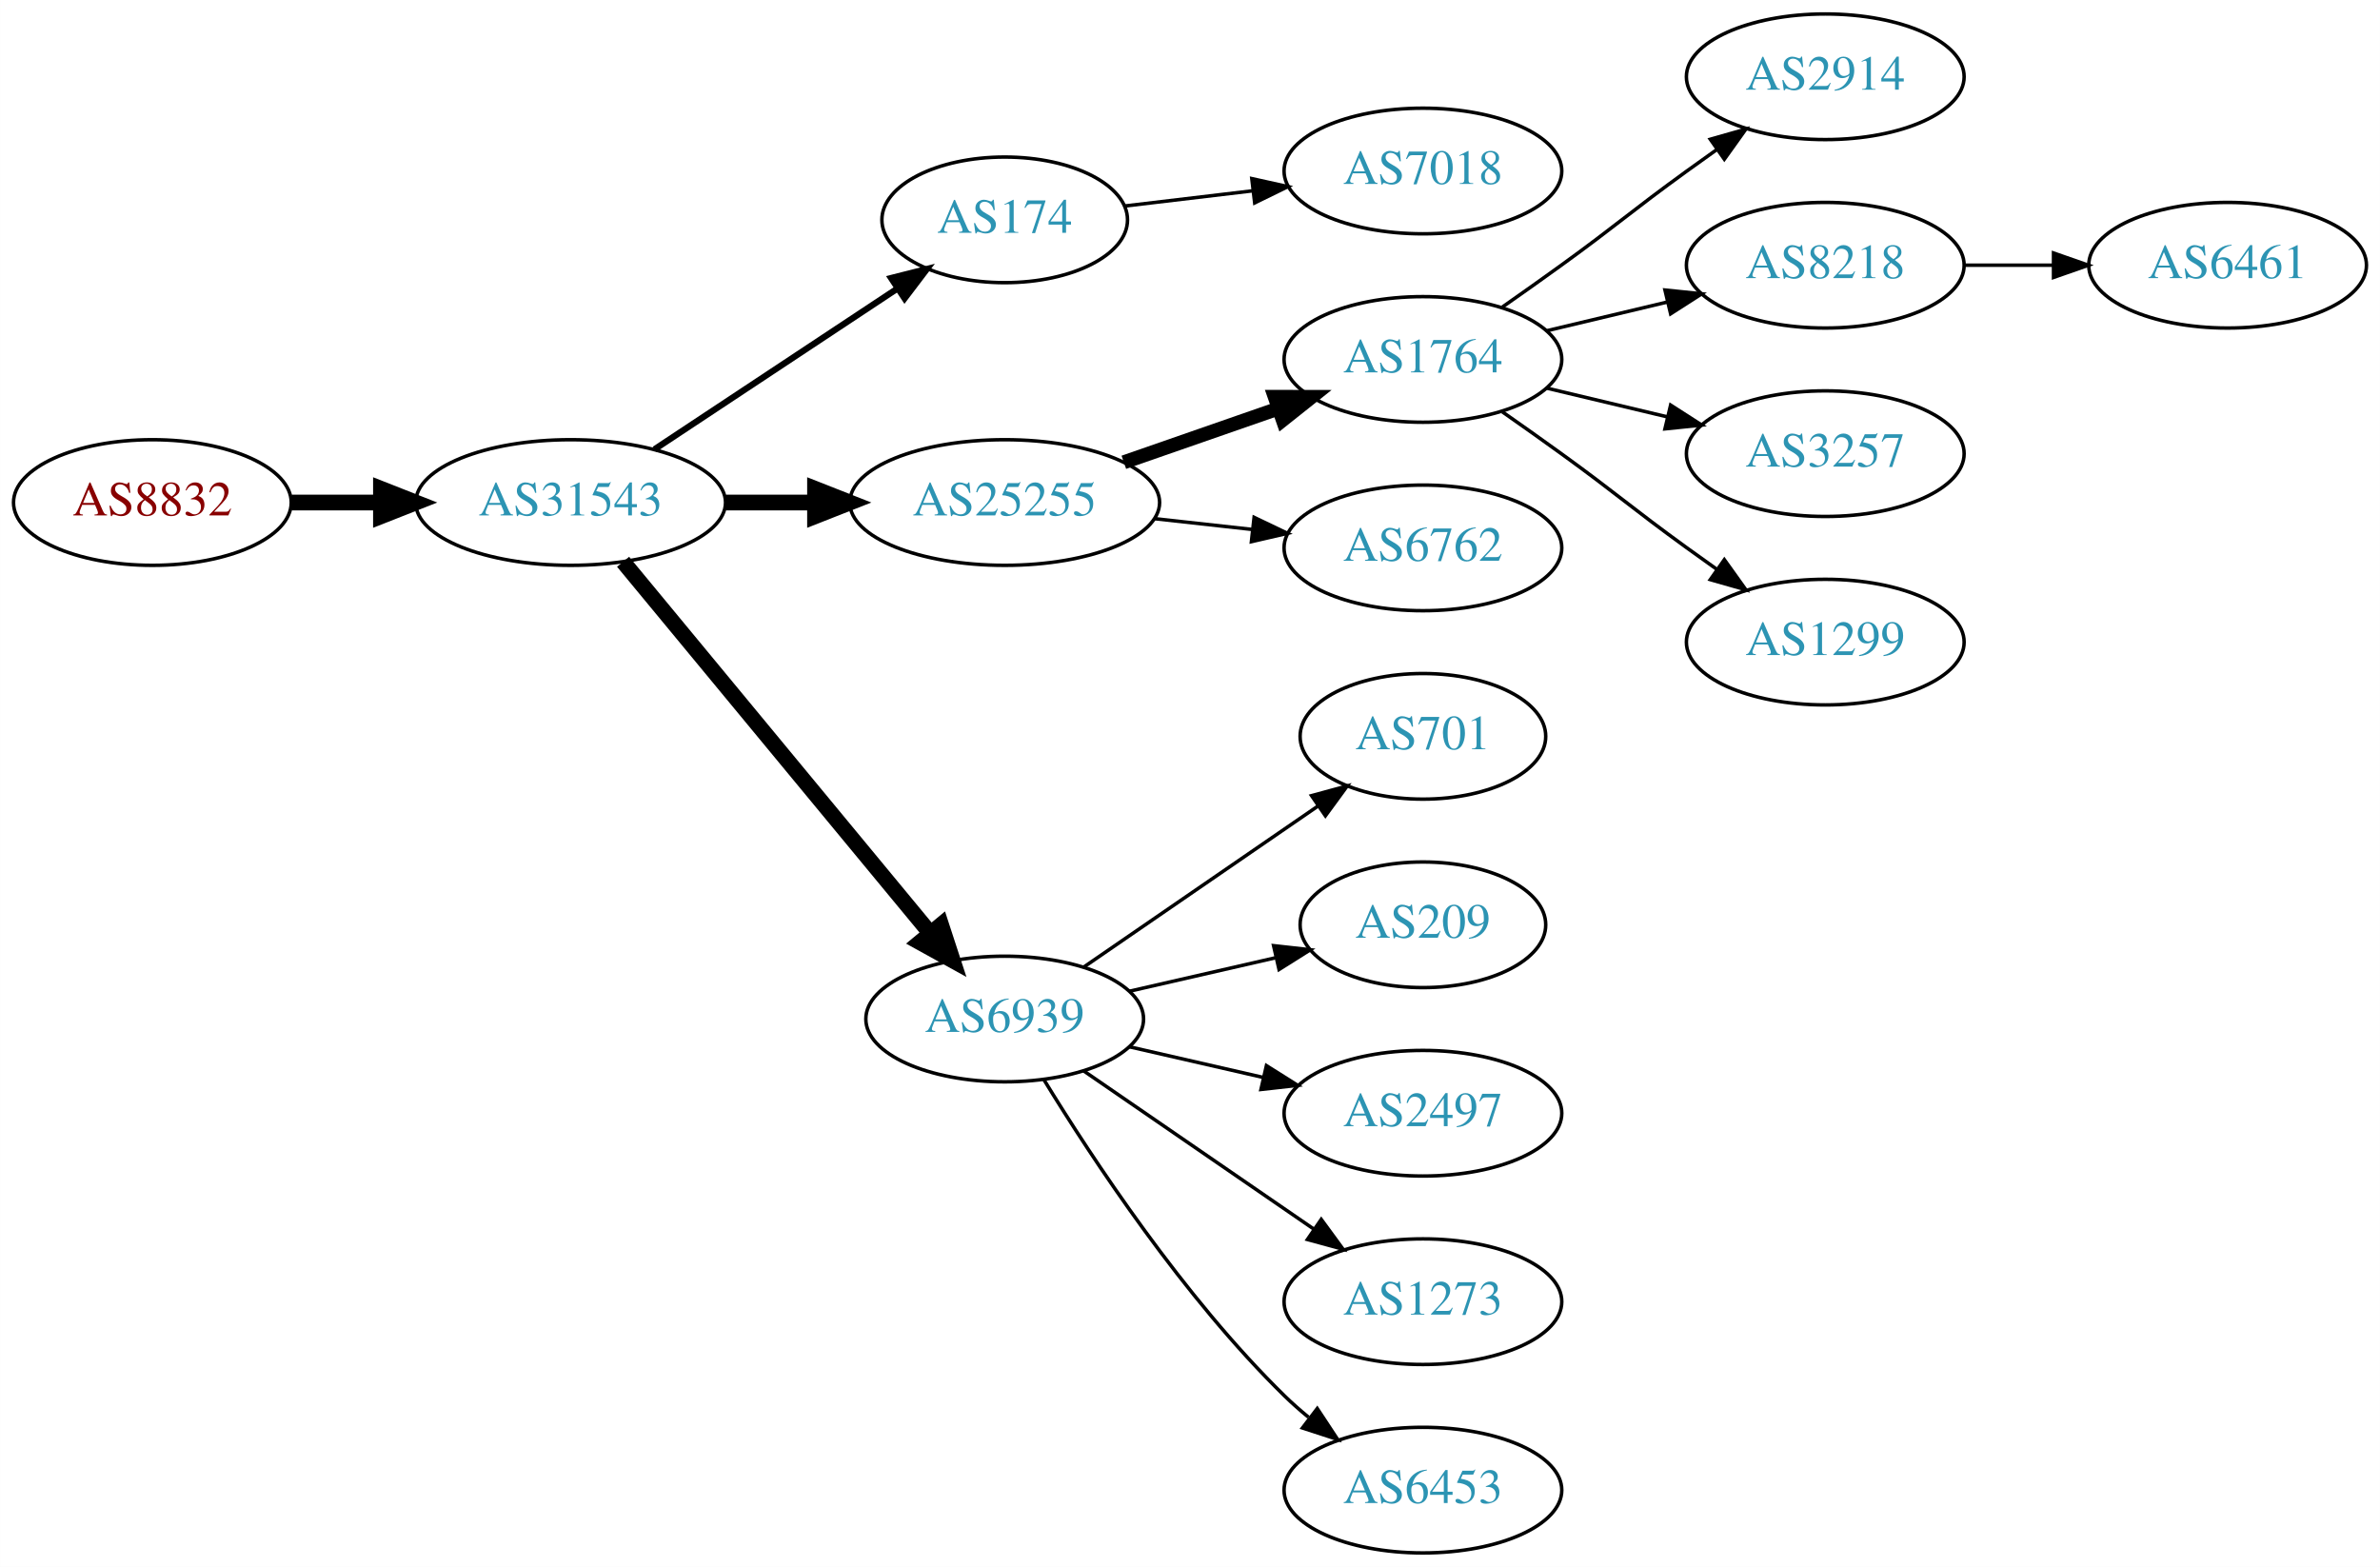
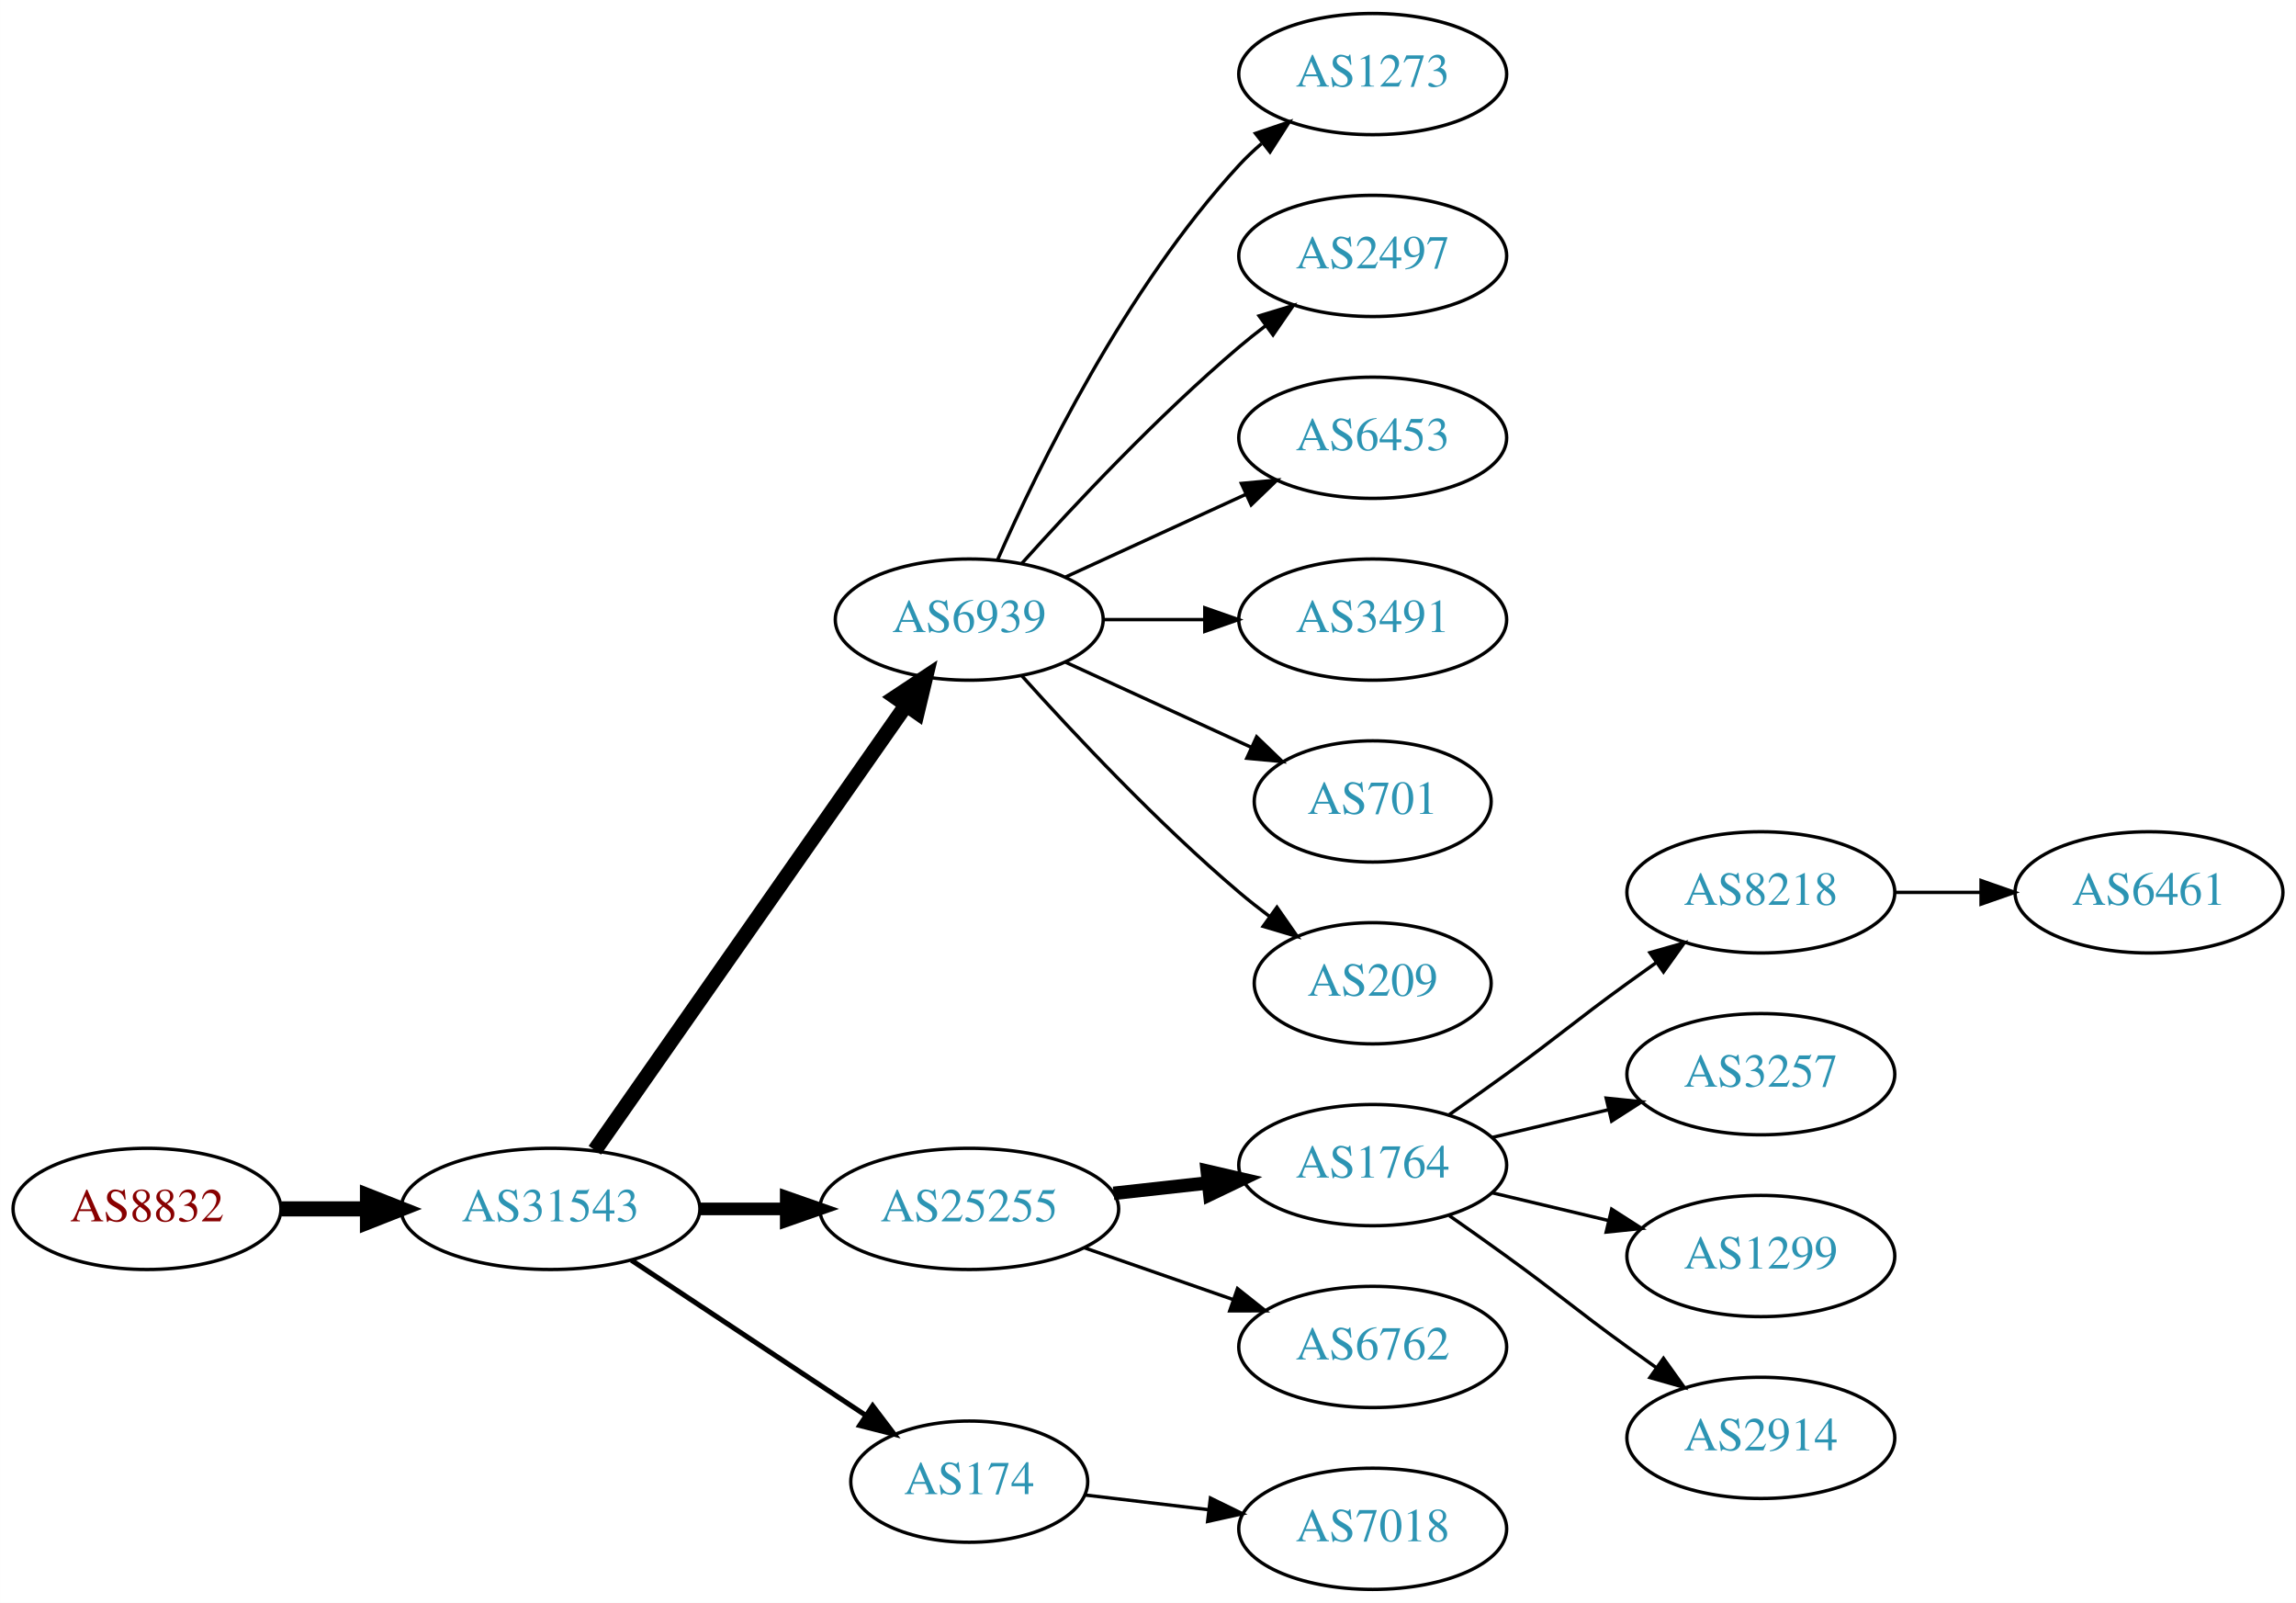
- <svg xmlns="http://www.w3.org/2000/svg" xmlns:xlink="http://www.w3.org/1999/xlink" width="682pt" height="449pt" viewBox="0.00 0.00 681.96 449.00">
-   <g id="graph0" class="graph" transform="scale(1 1) rotate(0) translate(4 445)">
-     <polygon fill="white" stroke="none" points="-4,4 -4,-445 677.956,-445 677.956,4 -4,4" />
+ <svg xmlns="http://www.w3.org/2000/svg" xmlns:xlink="http://www.w3.org/1999/xlink" width="682pt" height="476pt" viewBox="0.00 0.00 681.96 476.00">
+   <g id="graph0" class="graph" transform="scale(1 1) rotate(0) translate(4 472)">
+     <polygon fill="white" stroke="none" points="-4,4 -4,-472 677.956,-472 677.956,4 -4,4" />
    <g id="node1" class="node">
      <g id="a_node1">
        <a xlink:href="/asn/8832" xlink:title="AS8832 ~ Netvoice Data Security GmbH [AT]">
-           <ellipse fill="#ffffff" stroke="black" cx="39.647" cy="-301" rx="39.794" ry="18" />
-           <text text-anchor="middle" x="39.647" y="-297.3" font-family="Times,serif" font-size="14.00" fill="#880000">AS8832</text>
+           <ellipse fill="#ffffff" stroke="black" cx="39.647" cy="-113" rx="39.794" ry="18" />
+           <text text-anchor="middle" x="39.647" y="-109.3" font-family="Times,serif" font-size="14.00" fill="#880000">AS8832</text>
        </a>
      </g>
    </g>
    <g id="node2" class="node">
      <g id="a_node2">
        <a xlink:href="/asn/31543" xlink:title="AS31543 ~ myNET gmbh [AT]">
-           <ellipse fill="#ffffff" stroke="black" cx="159.489" cy="-301" rx="44.393" ry="18" />
-           <text text-anchor="middle" x="159.489" y="-297.3" font-family="Times,serif" font-size="14.00" fill="#2c94b3">AS31543</text>
+           <ellipse fill="#ffffff" stroke="black" cx="159.489" cy="-113" rx="44.393" ry="18" />
+           <text text-anchor="middle" x="159.489" y="-109.3" font-family="Times,serif" font-size="14.00" fill="#2c94b3">AS31543</text>
        </a>
      </g>
    </g>
    <g id="edge1" class="edge">
-       <path fill="none" stroke="black" stroke-width="4.5" d="M79.559,-301C87.662,-301 96.337,-301 104.863,-301" />
-       <polygon fill="black" stroke="black" stroke-width="4.5" points="105.141,-304.938 115.141,-301 105.141,-297.063 105.141,-304.938" />
+       <path fill="none" stroke="black" stroke-width="4.5" d="M79.559,-113C87.662,-113 96.337,-113 104.863,-113" />
+       <polygon fill="black" stroke="black" stroke-width="4.5" points="105.141,-116.938 115.141,-113 105.141,-109.063 105.141,-116.938" />
    </g>
    <g id="node3" class="node">
      <g id="a_node3">
-         <a xlink:href="/asn/174" xlink:title="AS174 ~ Cogent Communications [US]">
-           <ellipse fill="#ffffff" stroke="black" cx="283.881" cy="-382" rx="35.194" ry="18" />
-           <text text-anchor="middle" x="283.881" y="-378.3" font-family="Times,serif" font-size="14.00" fill="#2c94b3">AS174</text>
+         <a xlink:href="/asn/6939" xlink:title="AS6939 ~ Hurricane Electric LLC [US]">
+           <ellipse fill="#ffffff" stroke="black" cx="283.881" cy="-288" rx="39.794" ry="18" />
+           <text text-anchor="middle" x="283.881" y="-284.3" font-family="Times,serif" font-size="14.00" fill="#2c94b3">AS6939</text>
        </a>
      </g>
    </g>
    <g id="edge2" class="edge">
-       <path fill="none" stroke="black" stroke-width="1.8" d="M183.51,-316.235C203.229,-329.286 231.753,-348.163 253.187,-362.348" />
-       <polygon fill="black" stroke="black" stroke-width="1.8" points="251.331,-365.317 261.601,-367.917 255.194,-359.479 251.331,-365.317" />
+       <path fill="none" stroke="black" stroke-width="4.5" d="M172.672,-130.419C194.355,-161.422 239.73,-226.301 264.971,-262.392" />
+       <polygon fill="black" stroke="black" stroke-width="4.5" points="261.97,-264.971 270.928,-270.909 268.424,-260.458 261.97,-264.971" />
    </g>
    <g id="node4" class="node">
      <g id="a_node4">
        <a xlink:href="/asn/25255" xlink:title="AS25255 ~ ==&gt; TELE2 AUSTRIA &lt;== [AT]">
-           <ellipse fill="#ffffff" stroke="black" cx="283.881" cy="-301" rx="44.393" ry="18" />
-           <text text-anchor="middle" x="283.881" y="-297.3" font-family="Times,serif" font-size="14.00" fill="#2c94b3">AS25255</text>
+           <ellipse fill="#ffffff" stroke="black" cx="283.881" cy="-113" rx="44.393" ry="18" />
+           <text text-anchor="middle" x="283.881" y="-109.3" font-family="Times,serif" font-size="14.00" fill="#2c94b3">AS25255</text>
        </a>
      </g>
    </g>
    <g id="edge3" class="edge">
-       <path fill="none" stroke="black" stroke-width="4.5" d="M203.985,-301C212.191,-301 220.862,-301 229.334,-301" />
-       <polygon fill="black" stroke="black" stroke-width="4.5" points="229.526,-304.938 239.526,-301 229.526,-297.063 229.526,-304.938" />
+       <path fill="none" stroke="black" stroke-width="3.75" d="M203.985,-113C212.191,-113 220.862,-113 229.334,-113" />
+       <polygon fill="black" stroke="black" stroke-width="3.75" points="229.526,-116.5 239.526,-113 229.526,-109.5 229.526,-116.5" />
    </g>
    <g id="node5" class="node">
      <g id="a_node5">
-         <a xlink:href="/asn/6939" xlink:title="AS6939 ~ Hurricane Electric LLC [US]">
-           <ellipse fill="#ffffff" stroke="black" cx="283.881" cy="-153" rx="39.794" ry="18" />
-           <text text-anchor="middle" x="283.881" y="-149.3" font-family="Times,serif" font-size="14.00" fill="#2c94b3">AS6939</text>
+         <a xlink:href="/asn/174" xlink:title="AS174 ~ Cogent Communications [US]">
+           <ellipse fill="#ffffff" stroke="black" cx="283.881" cy="-32" rx="35.194" ry="18" />
+           <text text-anchor="middle" x="283.881" y="-28.3" font-family="Times,serif" font-size="14.00" fill="#2c94b3">AS174</text>
        </a>
      </g>
    </g>
    <g id="edge4" class="edge">
-       <path fill="none" stroke="black" stroke-width="4.5" d="M174.529,-284.023C196.109,-257.927 237.54,-207.827 262.448,-177.708" />
-       <polygon fill="black" stroke="black" stroke-width="4.5" points="265.666,-179.995 269.005,-169.779 259.598,-174.976 265.666,-179.995" />
+       <path fill="none" stroke="black" stroke-width="1.5" d="M183.51,-97.764C203.229,-84.714 231.753,-65.837 253.187,-51.652" />
+       <polygon fill="black" stroke="black" stroke-width="1.5" points="255.194,-54.521 261.601,-46.083 251.331,-48.683 255.194,-54.521" />
    </g>
    <g id="node6" class="node">
      <g id="a_node6">
-         <a xlink:href="/asn/7018" xlink:title="AS7018 ~ AT&amp;T Services, Inc. [US]">
-           <ellipse fill="#ffffff" stroke="black" cx="403.724" cy="-396" rx="39.794" ry="18" />
-           <text text-anchor="middle" x="403.724" y="-392.3" font-family="Times,serif" font-size="14.00" fill="#2c94b3">AS7018</text>
+         <a xlink:href="/asn/1273" xlink:title="AS1273 ~ Vodafone Group PLC [EU]">
+           <ellipse fill="#ffffff" stroke="black" cx="403.724" cy="-450" rx="39.794" ry="18" />
+           <text text-anchor="middle" x="403.724" y="-446.3" font-family="Times,serif" font-size="14.00" fill="#2c94b3">AS1273</text>
        </a>
      </g>
    </g>
    <g id="edge5" class="edge">
-       <path fill="none" stroke="black" d="M318.335,-385.974C329.711,-387.326 342.656,-388.864 354.932,-390.322" />
-       <polygon fill="black" stroke="black" points="354.694,-393.819 365.038,-391.523 355.52,-386.867 354.694,-393.819" />
+       <path fill="none" stroke="black" d="M292.297,-305.761C304.365,-333.183 330.337,-386.473 364.077,-423 366.108,-425.198 368.347,-427.319 370.693,-429.34" />
+       <polygon fill="black" stroke="black" points="368.905,-432.386 378.937,-435.794 373.22,-426.874 368.905,-432.386" />
    </g>
    <g id="node7" class="node">
      <g id="a_node7">
-         <a xlink:href="/asn/1764" xlink:title="AS1764 ~ NEXTLAYER-AS [AT]">
-           <ellipse fill="#ffffff" stroke="black" cx="403.724" cy="-342" rx="39.794" ry="18" />
-           <text text-anchor="middle" x="403.724" y="-338.3" font-family="Times,serif" font-size="14.00" fill="#2c94b3">AS1764</text>
+         <a xlink:href="/asn/2497" xlink:title="AS2497 ~ Internet Initiative Japan Inc. [JP]">
+           <ellipse fill="#ffffff" stroke="black" cx="403.724" cy="-396" rx="39.794" ry="18" />
+           <text text-anchor="middle" x="403.724" y="-392.3" font-family="Times,serif" font-size="14.00" fill="#2c94b3">AS2497</text>
        </a>
      </g>
    </g>
    <g id="edge6" class="edge">
-       <path fill="none" stroke="black" stroke-width="4" d="M318.021,-312.53C331.738,-317.302 347.777,-322.883 362.187,-327.896" />
-       <polygon fill="black" stroke="black" stroke-width="4" points="361.259,-331.279 371.853,-331.26 363.559,-324.668 361.259,-331.279" />
+       <path fill="none" stroke="black" d="M299.527,-304.725C314.828,-321.765 339.925,-348.523 364.077,-369 366.574,-371.117 369.235,-373.232 371.946,-375.293" />
+       <polygon fill="black" stroke="black" points="369.983,-378.194 380.123,-381.266 374.112,-372.541 369.983,-378.194" />
    </g>
    <g id="node8" class="node">
      <g id="a_node8">
-         <a xlink:href="/asn/6762" xlink:title="AS6762 ~ TELECOM ITALIA SPARKLE S.p.A. [IT]">
+         <a xlink:href="/asn/6453" xlink:title="AS6453 ~ TATA COMMUNICATIONS (AMERICA) INC [US]">
+           <ellipse fill="#ffffff" stroke="black" cx="403.724" cy="-342" rx="39.794" ry="18" />
+           <text text-anchor="middle" x="403.724" y="-338.3" font-family="Times,serif" font-size="14.00" fill="#2c94b3">AS6453</text>
+         </a>
+       </g>
+     </g>
+     <g id="edge7" class="edge">
+       <path fill="none" stroke="black" d="M312.51,-300.661C328.467,-307.973 348.738,-317.261 366.02,-325.181" />
+       <polygon fill="black" stroke="black" points="364.719,-328.435 375.268,-329.419 367.635,-322.071 364.719,-328.435" />
+     </g>
+     <g id="node9" class="node">
+       <g id="a_node9">
+         <a xlink:href="/asn/3491" xlink:title="AS3491 ~ PCCW Global, Inc. [US]">
          <ellipse fill="#ffffff" stroke="black" cx="403.724" cy="-288" rx="39.794" ry="18" />
-           <text text-anchor="middle" x="403.724" y="-284.3" font-family="Times,serif" font-size="14.00" fill="#2c94b3">AS6762</text>
-         </a>
-       </g>
-     </g>
-     <g id="edge7" class="edge">
-       <path fill="none" stroke="black" d="M326.76,-296.38C335.796,-295.383 345.418,-294.322 354.669,-293.301" />
-       <polygon fill="black" stroke="black" points="355.35,-296.747 364.906,-292.172 354.582,-289.79 355.35,-296.747" />
-     </g>
-     <g id="node13" class="node">
-       <g id="a_node13">
+           <text text-anchor="middle" x="403.724" y="-284.3" font-family="Times,serif" font-size="14.00" fill="#2c94b3">AS3491</text>
+         </a>
+       </g>
+     </g>
+     <g id="edge8" class="edge">
+       <path fill="none" stroke="black" d="M323.794,-288C333.347,-288 343.697,-288 353.659,-288" />
+       <polygon fill="black" stroke="black" points="353.852,-291.5 363.852,-288 353.852,-284.5 353.852,-291.5" />
+     </g>
+     <g id="node10" class="node">
+       <g id="a_node10">
        <a xlink:href="/asn/701" xlink:title="AS701 ~ UUNET [US]">
          <ellipse fill="#ffffff" stroke="black" cx="403.724" cy="-234" rx="35.194" ry="18" />
          <text text-anchor="middle" x="403.724" y="-230.3" font-family="Times,serif" font-size="14.00" fill="#2c94b3">AS701</text>
        </a>
      </g>
    </g>
-     <g id="edge12" class="edge">
-       <path fill="none" stroke="black" d="M306.495,-167.857C325.333,-180.805 352.812,-199.693 373.588,-213.973" />
-       <polygon fill="black" stroke="black" points="371.813,-217.001 382.037,-219.781 375.779,-211.232 371.813,-217.001" />
-     </g>
-     <g id="node14" class="node">
-       <g id="a_node14">
+     <g id="edge9" class="edge">
+       <path fill="none" stroke="black" d="M312.51,-275.339C328.926,-267.817 349.908,-258.202 367.505,-250.139" />
+       <polygon fill="black" stroke="black" points="369.249,-253.189 376.882,-245.842 366.333,-246.826 369.249,-253.189" />
+     </g>
+     <g id="node11" class="node">
+       <g id="a_node11">
        <a xlink:href="/asn/209" xlink:title="AS209 ~ CenturyLink Communications, LLC [US]">
          <ellipse fill="#ffffff" stroke="black" cx="403.724" cy="-180" rx="35.194" ry="18" />
          <text text-anchor="middle" x="403.724" y="-176.3" font-family="Times,serif" font-size="14.00" fill="#2c94b3">AS209</text>
        </a>
      </g>
    </g>
+     <g id="edge10" class="edge">
+       <path fill="none" stroke="black" d="M299.527,-271.275C314.828,-254.235 339.925,-227.477 364.077,-207 366.93,-204.582 369.995,-202.167 373.106,-199.831" />
+       <polygon fill="black" stroke="black" points="375.279,-202.578 381.334,-193.884 371.179,-196.905 375.279,-202.578" />
+     </g>
+     <g id="node12" class="node">
+       <g id="a_node12">
+         <a xlink:href="/asn/1764" xlink:title="AS1764 ~ NEXTLAYER-AS [AT]">
+           <ellipse fill="#ffffff" stroke="black" cx="403.724" cy="-126" rx="39.794" ry="18" />
+           <text text-anchor="middle" x="403.724" y="-122.3" font-family="Times,serif" font-size="14.00" fill="#2c94b3">AS1764</text>
+         </a>
+       </g>
+     </g>
+     <g id="edge11" class="edge">
+       <path fill="none" stroke="black" stroke-width="4" d="M326.76,-117.62C335.796,-118.617 345.418,-119.678 354.669,-120.699" />
+       <polygon fill="black" stroke="black" stroke-width="4" points="354.582,-124.21 364.906,-121.828 355.35,-117.253 354.582,-124.21" />
+     </g>
+     <g id="node13" class="node">
+       <g id="a_node13">
+         <a xlink:href="/asn/6762" xlink:title="AS6762 ~ TELECOM ITALIA SPARKLE S.p.A. [IT]">
+           <ellipse fill="#ffffff" stroke="black" cx="403.724" cy="-72" rx="39.794" ry="18" />
+           <text text-anchor="middle" x="403.724" y="-68.3" font-family="Times,serif" font-size="14.00" fill="#2c94b3">AS6762</text>
+         </a>
+       </g>
+     </g>
+     <g id="edge12" class="edge">
+       <path fill="none" stroke="black" d="M318.021,-101.47C331.738,-96.698 347.777,-91.117 362.187,-86.104" />
+       <polygon fill="black" stroke="black" points="363.559,-89.332 371.853,-82.74 361.259,-82.721 363.559,-89.332" />
+     </g>
+     <g id="node19" class="node">
+       <g id="a_node19">
+         <a xlink:href="/asn/7018" xlink:title="AS7018 ~ AT&amp;T Services, Inc. [US]">
+           <ellipse fill="#ffffff" stroke="black" cx="403.724" cy="-18" rx="39.794" ry="18" />
+           <text text-anchor="middle" x="403.724" y="-14.3" font-family="Times,serif" font-size="14.00" fill="#2c94b3">AS7018</text>
+         </a>
+       </g>
+     </g>
+     <g id="edge18" class="edge">
+       <path fill="none" stroke="black" d="M318.335,-28.026C329.711,-26.674 342.656,-25.136 354.932,-23.678" />
+       <polygon fill="black" stroke="black" points="355.52,-27.133 365.038,-22.477 354.694,-20.181 355.52,-27.133" />
+     </g>
+     <g id="node14" class="node">
+       <g id="a_node14">
+         <a xlink:href="/asn/8218" xlink:title="AS8218 ~ legacy Neotelecoms [FR]">
+           <ellipse fill="#ffffff" stroke="black" cx="519.017" cy="-207" rx="39.794" ry="18" />
+           <text text-anchor="middle" x="519.017" y="-203.3" font-family="Times,serif" font-size="14.00" fill="#2c94b3">AS8218</text>
+         </a>
+       </g>
+     </g>
    <g id="edge13" class="edge">
-       <path fill="none" stroke="black" d="M319.6,-160.955C332.693,-163.955 347.715,-167.396 361.356,-170.522" />
-       <polygon fill="black" stroke="black" points="360.934,-174.016 371.463,-172.838 362.497,-167.193 360.934,-174.016" />
+       <path fill="none" stroke="black" d="M426.481,-141.009C432.015,-144.879 437.934,-149.064 443.37,-153 459.57,-164.729 463.17,-168.271 479.37,-180 482.173,-182.029 485.105,-184.125 488.045,-186.21" />
+       <polygon fill="black" stroke="black" points="486.068,-189.097 496.26,-191.991 490.096,-183.373 486.068,-189.097" />
    </g>
    <g id="node15" class="node">
      <g id="a_node15">
-         <a xlink:href="/asn/2497" xlink:title="AS2497 ~ Internet Initiative Japan Inc. [JP]">
-           <ellipse fill="#ffffff" stroke="black" cx="403.724" cy="-126" rx="39.794" ry="18" />
-           <text text-anchor="middle" x="403.724" y="-122.3" font-family="Times,serif" font-size="14.00" fill="#2c94b3">AS2497</text>
+         <a xlink:href="/asn/3257" xlink:title="AS3257 ~ GTT [DE]">
+           <ellipse fill="#ffffff" stroke="black" cx="519.017" cy="-153" rx="39.794" ry="18" />
+           <text text-anchor="middle" x="519.017" y="-149.3" font-family="Times,serif" font-size="14.00" fill="#2c94b3">AS3257</text>
        </a>
      </g>
    </g>
    <g id="edge14" class="edge">
-       <path fill="none" stroke="black" d="M319.6,-145.045C331.6,-142.296 345.221,-139.175 357.914,-136.267" />
-       <polygon fill="black" stroke="black" points="358.88,-139.636 367.845,-133.991 357.316,-132.813 358.88,-139.636" />
+       <path fill="none" stroke="black" d="M439.331,-134.248C450.202,-136.838 462.357,-139.735 473.799,-142.462" />
+       <polygon fill="black" stroke="black" points="473.082,-145.889 483.621,-144.803 474.705,-139.08 473.082,-145.889" />
    </g>
    <g id="node16" class="node">
      <g id="a_node16">
-         <a xlink:href="/asn/1273" xlink:title="AS1273 ~ Vodafone Group PLC [EU]">
-           <ellipse fill="#ffffff" stroke="black" cx="403.724" cy="-72" rx="39.794" ry="18" />
-           <text text-anchor="middle" x="403.724" y="-68.3" font-family="Times,serif" font-size="14.00" fill="#2c94b3">AS1273</text>
+         <a xlink:href="/asn/1299" xlink:title="AS1299 ~ Telia Carrier [EU]">
+           <ellipse fill="#ffffff" stroke="black" cx="519.017" cy="-99" rx="39.794" ry="18" />
+           <text text-anchor="middle" x="519.017" y="-95.3" font-family="Times,serif" font-size="14.00" fill="#2c94b3">AS1299</text>
        </a>
      </g>
    </g>
    <g id="edge15" class="edge">
-       <path fill="none" stroke="black" d="M306.495,-138.143C324.984,-125.435 351.798,-107.005 372.427,-92.825" />
-       <polygon fill="black" stroke="black" points="374.589,-95.586 380.848,-87.037 370.624,-89.817 374.589,-95.586" />
+       <path fill="none" stroke="black" d="M439.331,-117.752C450.202,-115.162 462.357,-112.265 473.799,-109.538" />
+       <polygon fill="black" stroke="black" points="474.705,-112.92 483.621,-107.197 473.082,-106.111 474.705,-112.92" />
    </g>
    <g id="node17" class="node">
      <g id="a_node17">
-         <a xlink:href="/asn/6453" xlink:title="AS6453 ~ TATA COMMUNICATIONS (AMERICA) INC [US]">
-           <ellipse fill="#ffffff" stroke="black" cx="403.724" cy="-18" rx="39.794" ry="18" />
-           <text text-anchor="middle" x="403.724" y="-14.3" font-family="Times,serif" font-size="14.00" fill="#2c94b3">AS6453</text>
+         <a xlink:href="/asn/2914" xlink:title="AS2914 ~ NTT America, Inc. [US]">
+           <ellipse fill="#ffffff" stroke="black" cx="519.017" cy="-45" rx="39.794" ry="18" />
+           <text text-anchor="middle" x="519.017" y="-41.3" font-family="Times,serif" font-size="14.00" fill="#2c94b3">AS2914</text>
        </a>
      </g>
    </g>
    <g id="edge16" class="edge">
-       <path fill="none" stroke="black" d="M295.147,-135.56C308.955,-113.009 335.144,-73.278 364.077,-45 366.217,-42.908 368.535,-40.863 370.934,-38.895" />
-       <polygon fill="black" stroke="black" points="373.445,-41.382 379.276,-32.536 369.201,-35.815 373.445,-41.382" />
-     </g>
-     <g id="node9" class="node">
-       <g id="a_node9">
-         <a xlink:href="/asn/2914" xlink:title="AS2914 ~ NTT America, Inc. [US]">
-           <ellipse fill="#ffffff" stroke="black" cx="519.017" cy="-423" rx="39.794" ry="18" />
-           <text text-anchor="middle" x="519.017" y="-419.3" font-family="Times,serif" font-size="14.00" fill="#2c94b3">AS2914</text>
-         </a>
-       </g>
-     </g>
-     <g id="edge8" class="edge">
-       <path fill="none" stroke="black" d="M426.481,-357.009C432.015,-360.879 437.934,-365.064 443.37,-369 459.57,-380.729 463.17,-384.271 479.37,-396 482.173,-398.029 485.105,-400.125 488.045,-402.21" />
-       <polygon fill="black" stroke="black" points="486.068,-405.097 496.26,-407.991 490.096,-399.373 486.068,-405.097" />
-     </g>
-     <g id="node10" class="node">
-       <g id="a_node10">
-         <a xlink:href="/asn/8218" xlink:title="AS8218 ~ legacy Neotelecoms [FR]">
-           <ellipse fill="#ffffff" stroke="black" cx="519.017" cy="-369" rx="39.794" ry="18" />
-           <text text-anchor="middle" x="519.017" y="-365.3" font-family="Times,serif" font-size="14.00" fill="#2c94b3">AS8218</text>
-         </a>
-       </g>
-     </g>
-     <g id="edge9" class="edge">
-       <path fill="none" stroke="black" d="M439.331,-350.248C450.202,-352.838 462.357,-355.735 473.799,-358.462" />
-       <polygon fill="black" stroke="black" points="473.082,-361.889 483.621,-360.803 474.705,-355.08 473.082,-361.889" />
-     </g>
-     <g id="node11" class="node">
-       <g id="a_node11">
-         <a xlink:href="/asn/3257" xlink:title="AS3257 ~ GTT [DE]">
-           <ellipse fill="#ffffff" stroke="black" cx="519.017" cy="-315" rx="39.794" ry="18" />
-           <text text-anchor="middle" x="519.017" y="-311.3" font-family="Times,serif" font-size="14.00" fill="#2c94b3">AS3257</text>
-         </a>
-       </g>
-     </g>
-     <g id="edge10" class="edge">
-       <path fill="none" stroke="black" d="M439.331,-333.752C450.202,-331.162 462.357,-328.265 473.799,-325.538" />
-       <polygon fill="black" stroke="black" points="474.705,-328.92 483.621,-323.197 473.082,-322.111 474.705,-328.92" />
-     </g>
-     <g id="node12" class="node">
-       <g id="a_node12">
-         <a xlink:href="/asn/1299" xlink:title="AS1299 ~ Telia Carrier [EU]">
-           <ellipse fill="#ffffff" stroke="black" cx="519.017" cy="-261" rx="39.794" ry="18" />
-           <text text-anchor="middle" x="519.017" y="-257.3" font-family="Times,serif" font-size="14.00" fill="#2c94b3">AS1299</text>
-         </a>
-       </g>
-     </g>
-     <g id="edge11" class="edge">
-       <path fill="none" stroke="black" d="M426.481,-326.991C432.015,-323.121 437.934,-318.936 443.37,-315 459.57,-303.271 463.17,-299.729 479.37,-288 482.173,-285.971 485.105,-283.875 488.045,-281.79" />
-       <polygon fill="black" stroke="black" points="490.096,-284.627 496.26,-276.009 486.068,-278.903 490.096,-284.627" />
+       <path fill="none" stroke="black" d="M426.481,-110.991C432.015,-107.121 437.934,-102.936 443.37,-99 459.57,-87.271 463.17,-83.729 479.37,-72 482.173,-69.971 485.105,-67.875 488.045,-65.79" />
+       <polygon fill="black" stroke="black" points="490.096,-68.627 496.26,-60.009 486.068,-62.903 490.096,-68.627" />
    </g>
    <g id="node18" class="node">
      <g id="a_node18">
        <a xlink:href="/asn/6461" xlink:title="AS6461 ~ Zayo Bandwidth [US]">
-           <ellipse fill="#ffffff" stroke="black" cx="634.31" cy="-369" rx="39.794" ry="18" />
-           <text text-anchor="middle" x="634.31" y="-365.3" font-family="Times,serif" font-size="14.00" fill="#2c94b3">AS6461</text>
+           <ellipse fill="#ffffff" stroke="black" cx="634.31" cy="-207" rx="39.794" ry="18" />
+           <text text-anchor="middle" x="634.31" y="-203.3" font-family="Times,serif" font-size="14.00" fill="#2c94b3">AS6461</text>
        </a>
      </g>
    </g>
    <g id="edge17" class="edge">
-       <path fill="none" stroke="black" d="M558.689,-369C566.892,-369 575.656,-369 584.188,-369" />
-       <polygon fill="black" stroke="black" points="584.427,-372.5 594.427,-369 584.427,-365.5 584.427,-372.5" />
+       <path fill="none" stroke="black" d="M558.689,-207C566.892,-207 575.656,-207 584.188,-207" />
+       <polygon fill="black" stroke="black" points="584.427,-210.5 594.427,-207 584.427,-203.5 584.427,-210.5" />
    </g>
  </g>
</svg>
